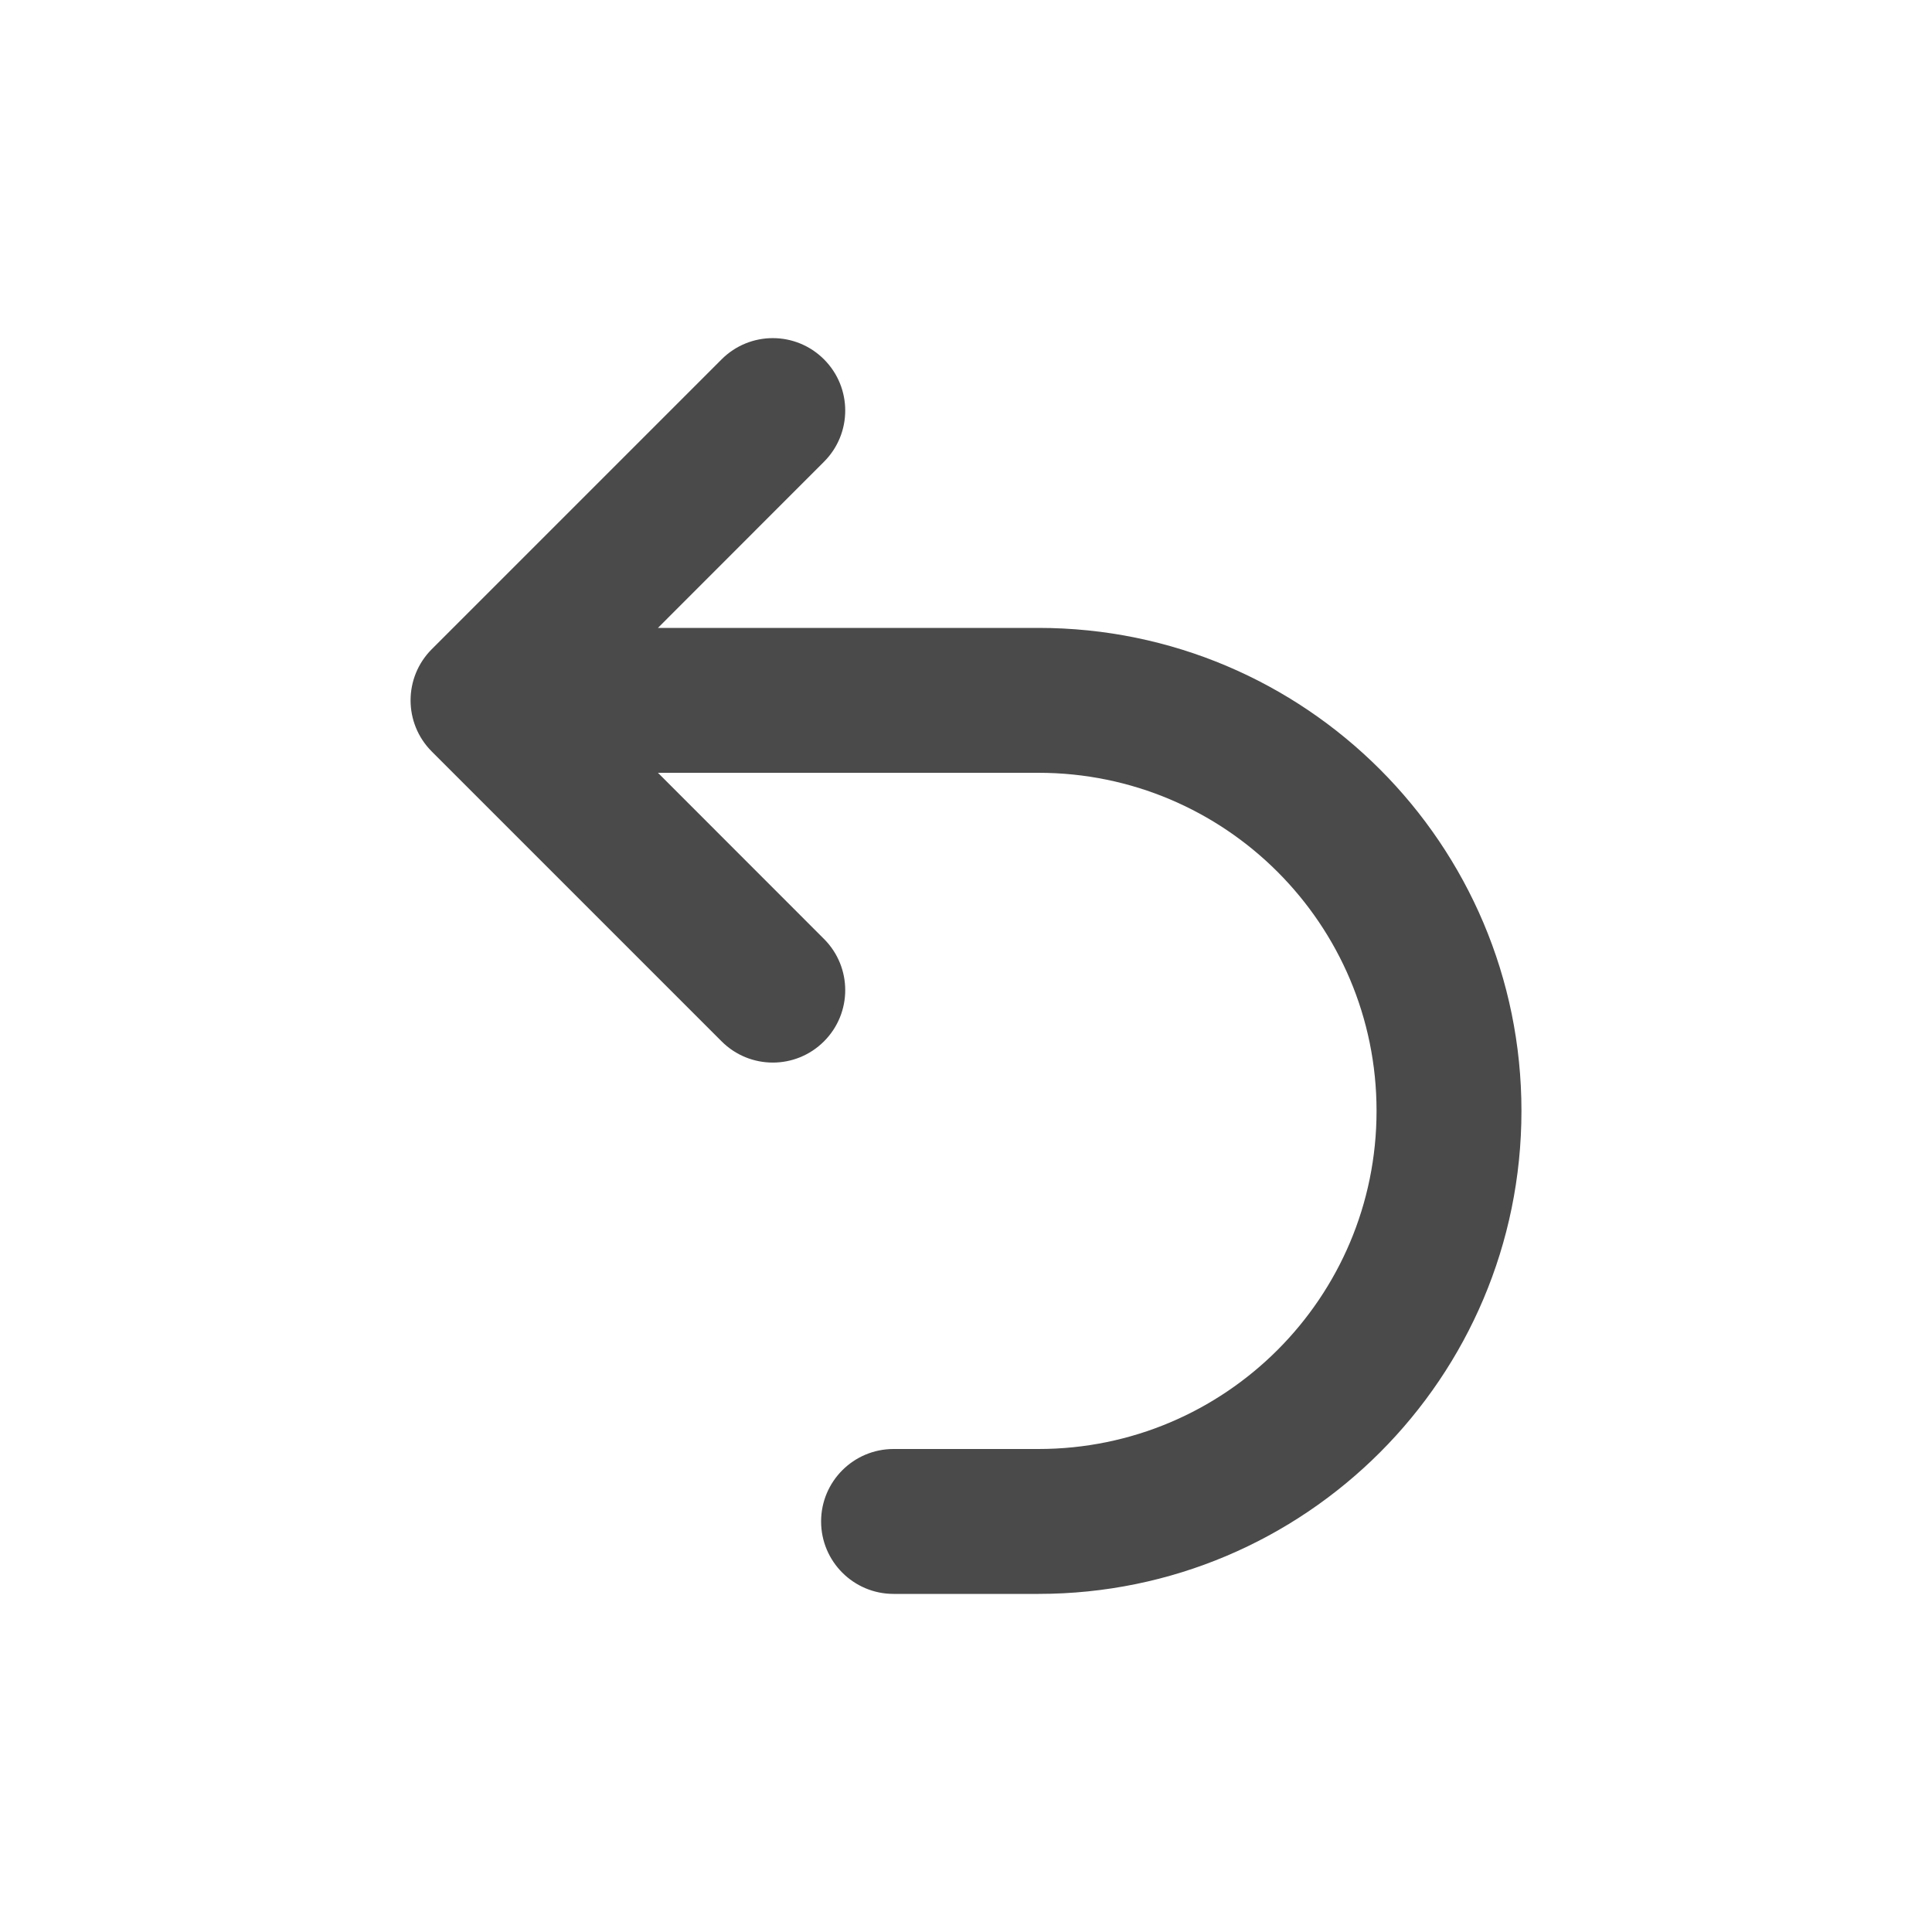
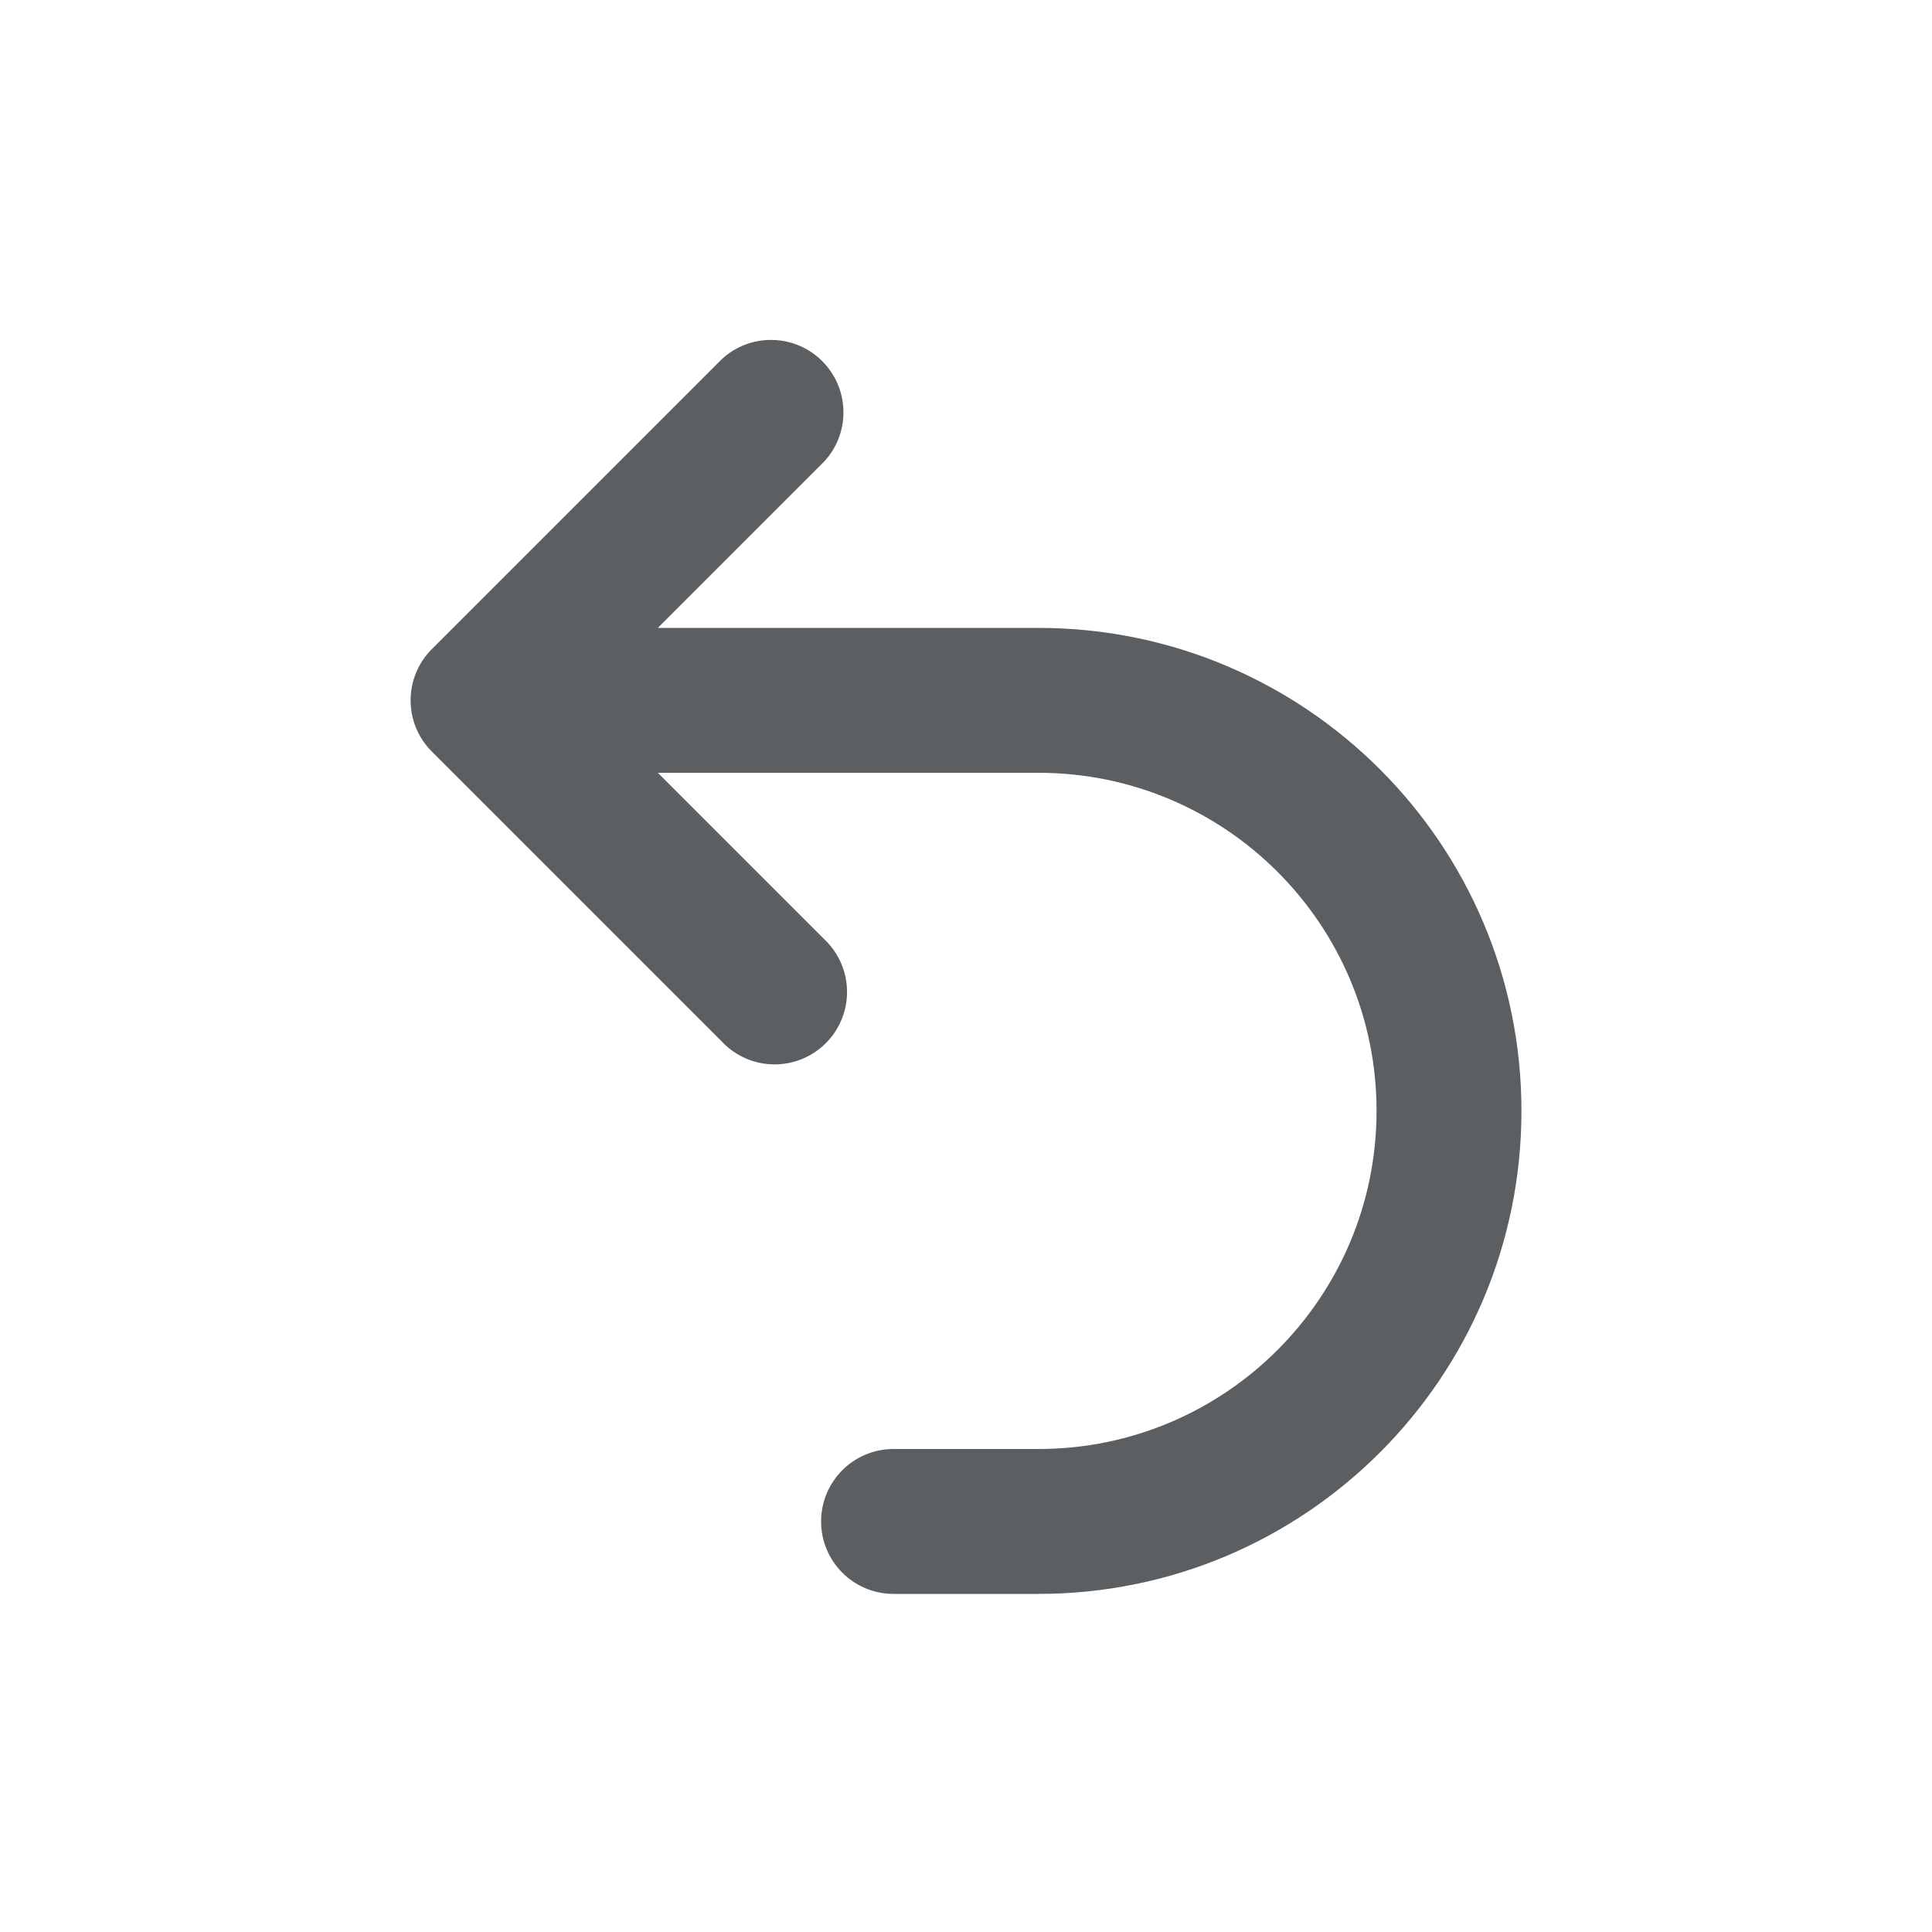
- <svg xmlns="http://www.w3.org/2000/svg" width="20" height="20" viewBox="0 0 20 20" fill="none">
-   <path d="M7.47 3.72C7.763 3.427 8.237 3.427 8.53 3.72C8.823 4.013 8.823 4.487 8.53 4.78L6.811 6.5H10.75C13.511 6.5 15.75 8.739 15.75 11.5C15.75 14.261 13.511 16.5 10.75 16.5H9.25C8.836 16.5 8.5 16.164 8.5 15.75C8.5 15.336 8.836 15 9.25 15H10.75C12.683 15 14.25 13.433 14.25 11.5C14.25 9.567 12.683 8 10.75 8H6.811L8.53 9.72C8.823 10.013 8.823 10.487 8.53 10.78C8.237 11.073 7.763 11.073 7.47 10.78L4.47 7.78C4.177 7.487 4.177 7.013 4.47 6.72L7.47 3.72Z" fill="#4A4A4A" />
+ <svg xmlns="http://www.w3.org/2000/svg" viewBox="0 0 20 20">
+   <path d="M7.47 3.72a.75.75 0 0 1 1.06 1.06l-1.72 1.72h3.94a5 5 0 0 1 0 10h-1.5a.75.75 0 0 1 0-1.5h1.5a3.5 3.5 0 1 0 0-7h-3.94l1.72 1.72a.75.75 0 1 1-1.06 1.06l-3-3a.75.75 0 0 1 0-1.06l3-3Z" fill="#5C5F62" />
</svg>
